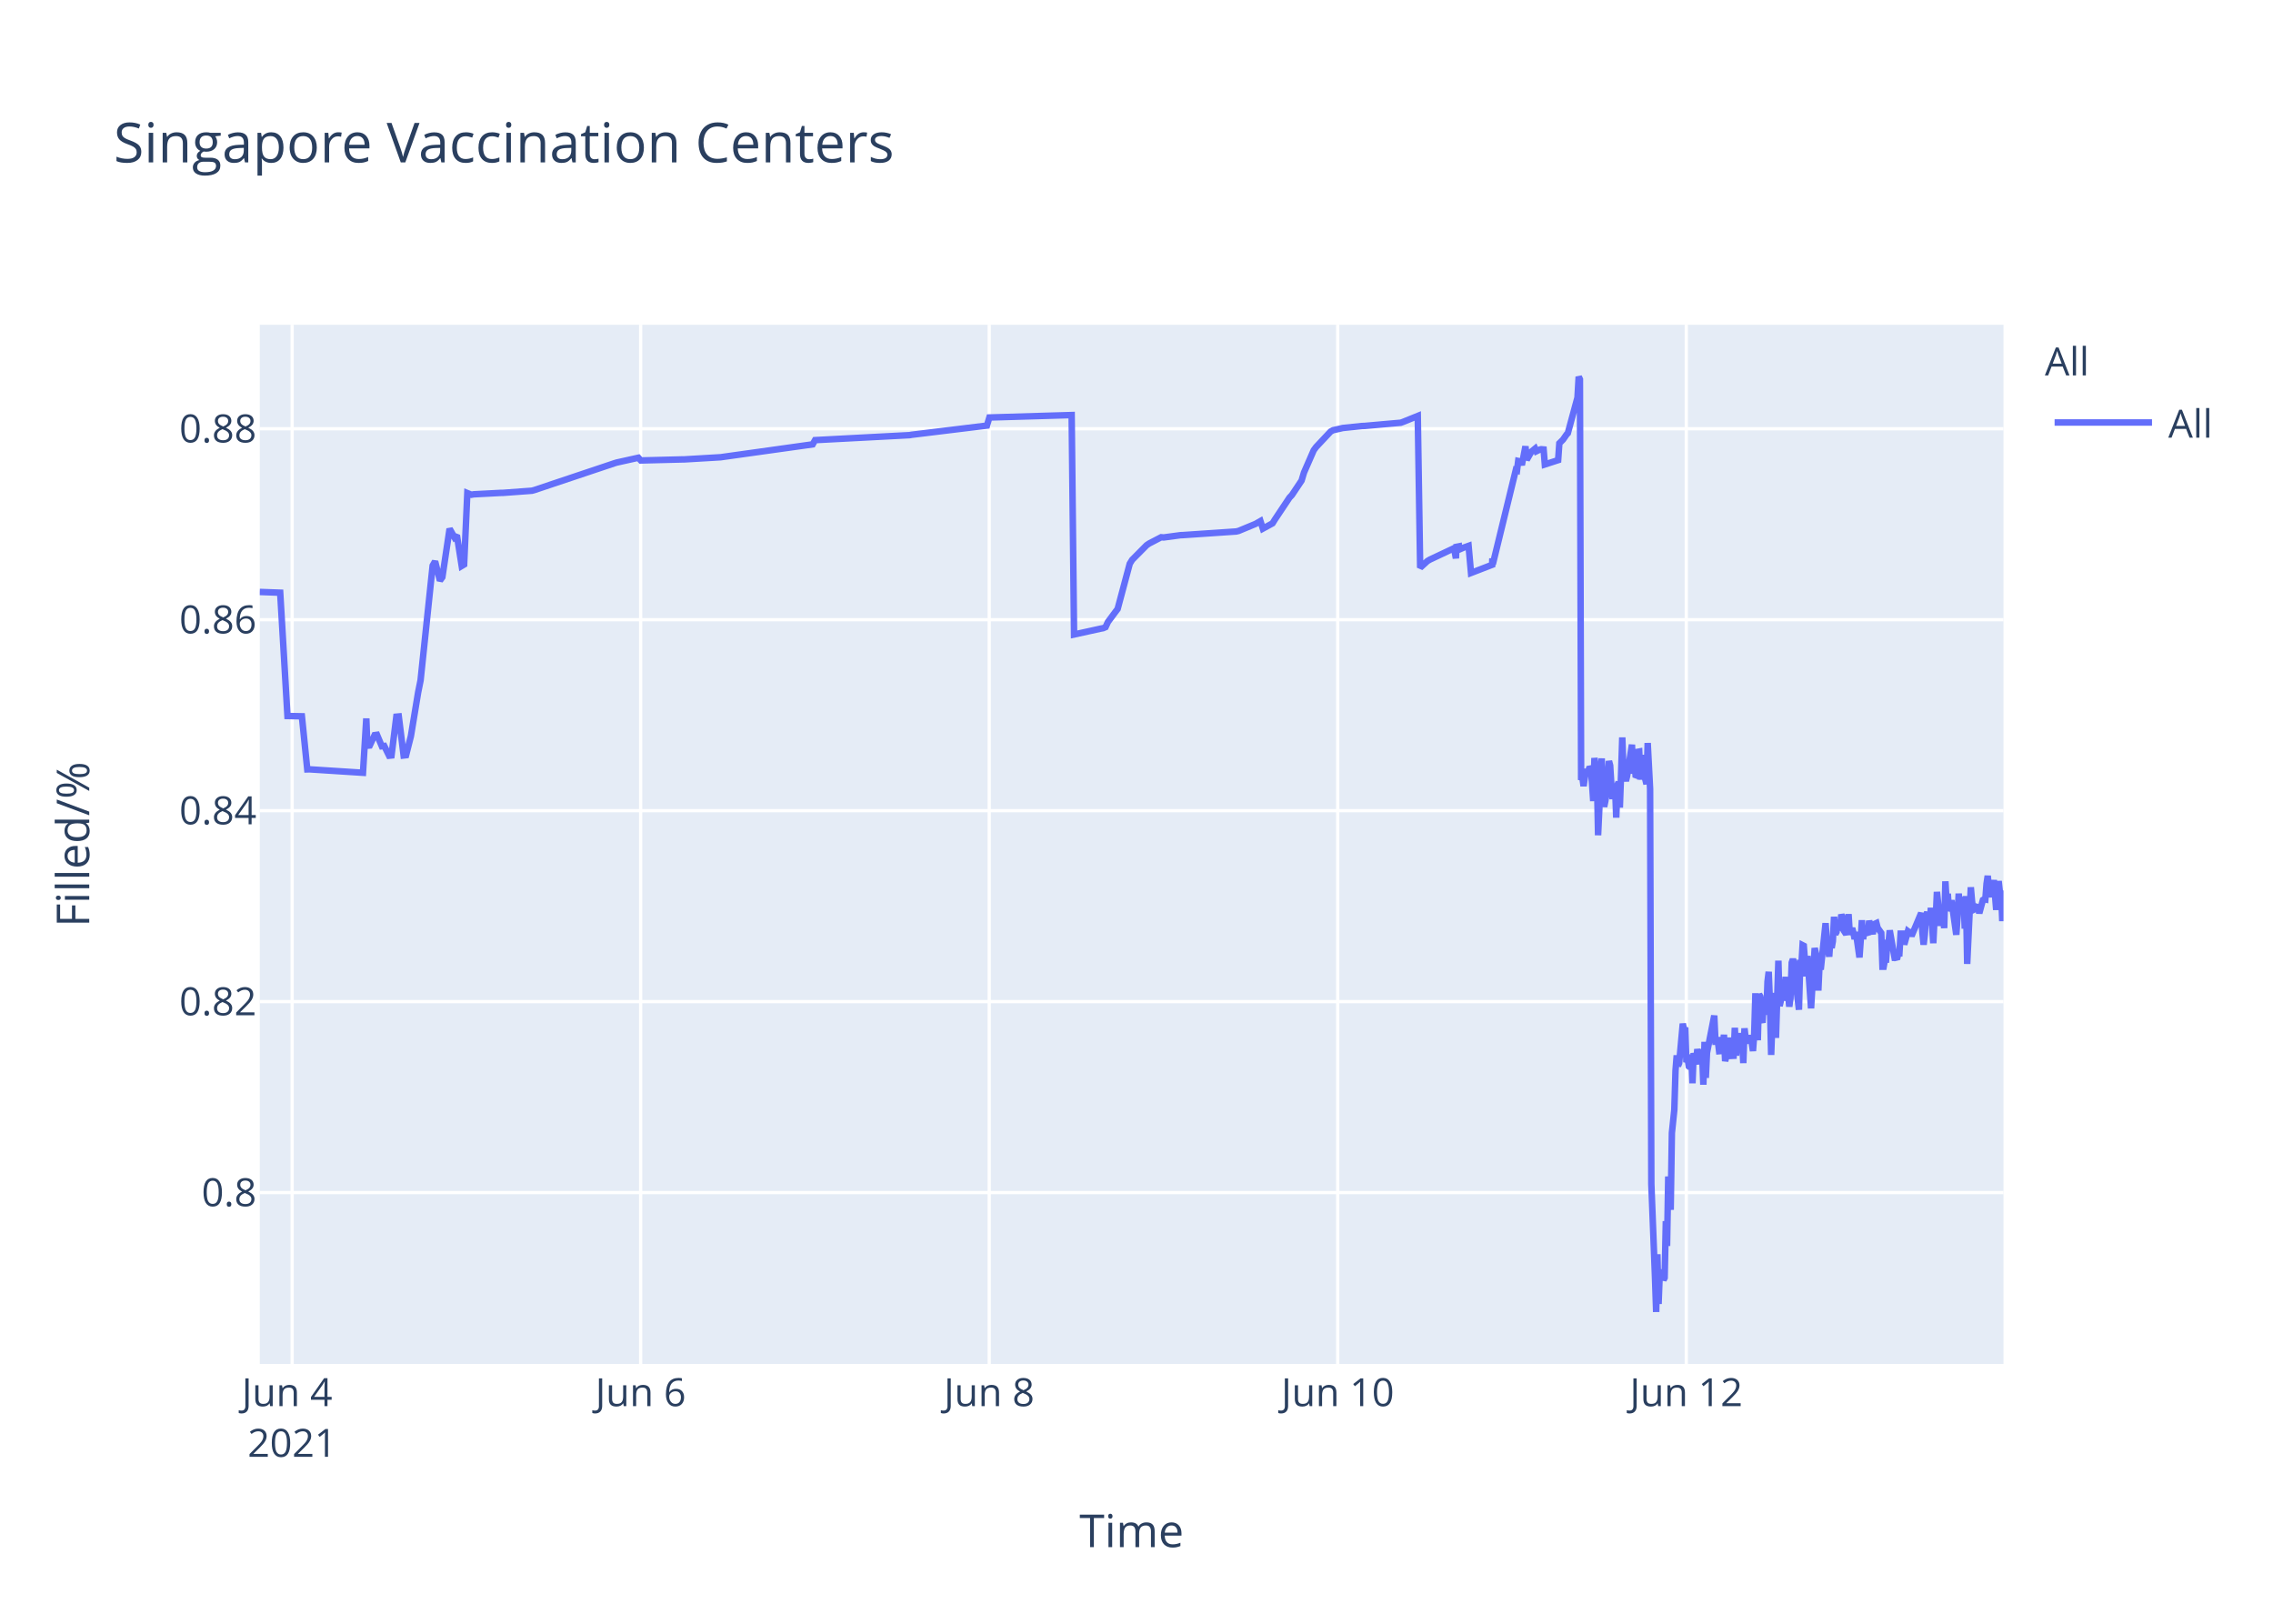
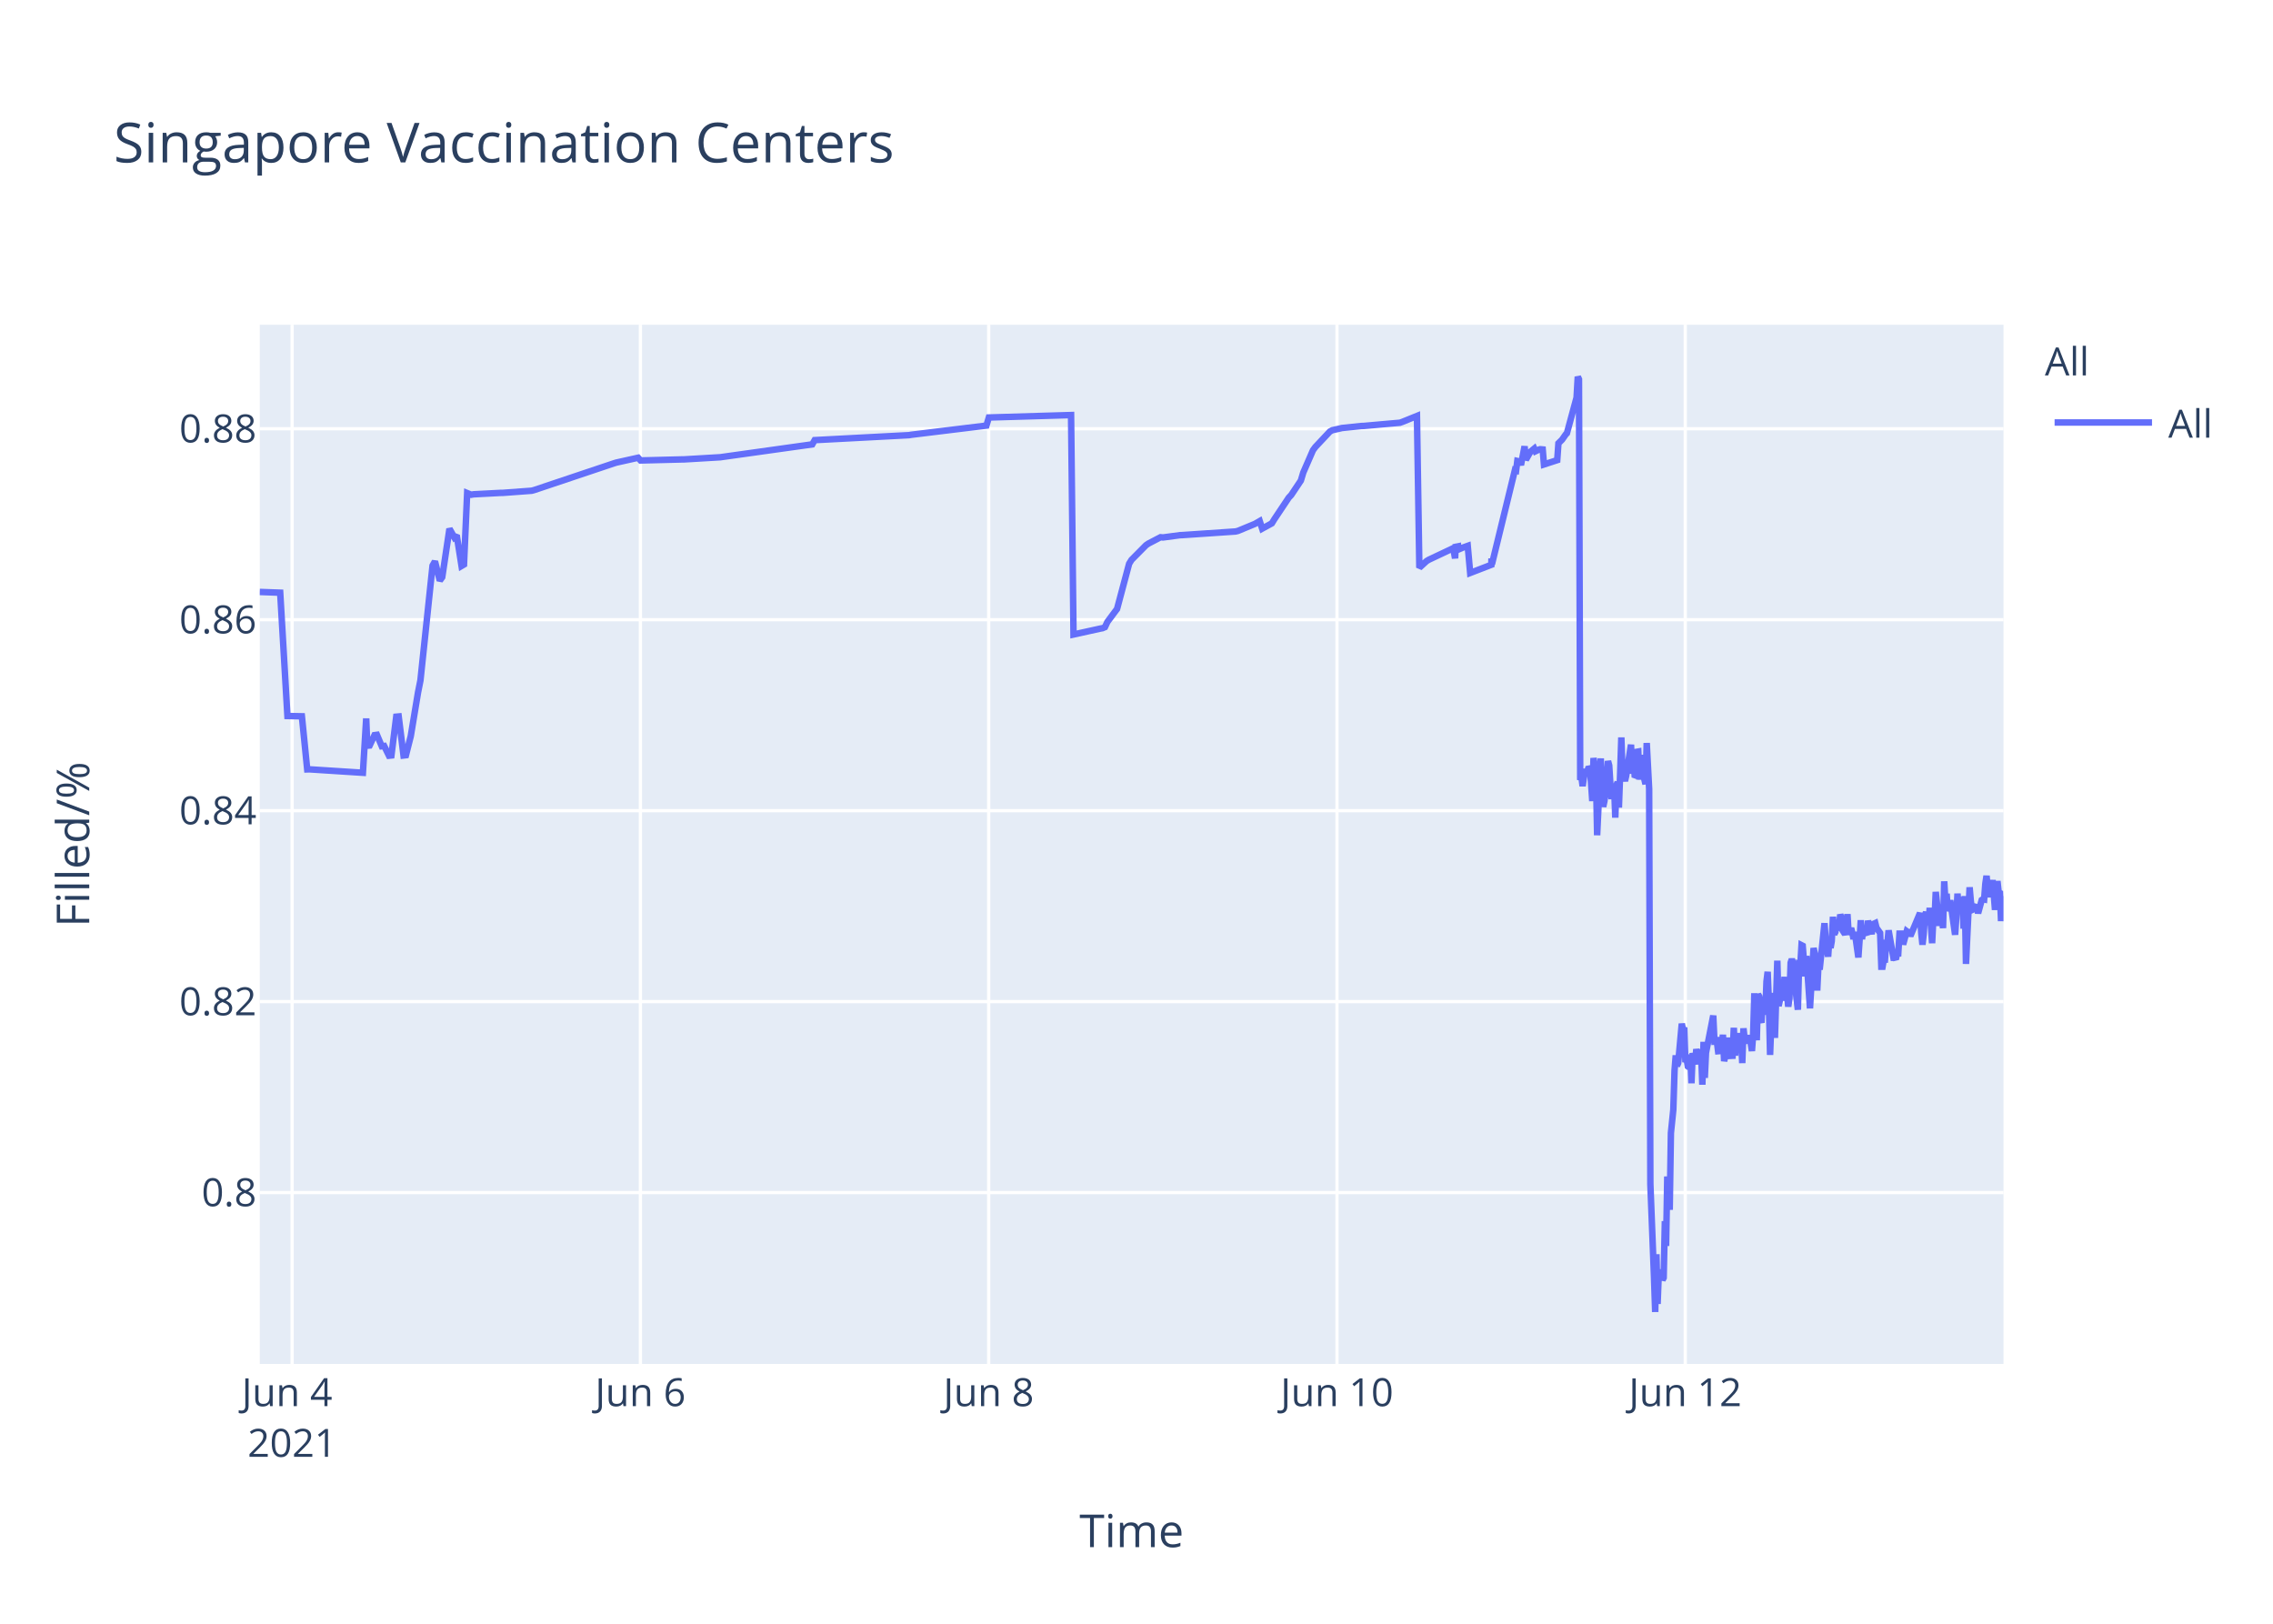
<svg xmlns="http://www.w3.org/2000/svg" class="main-svg" width="700" height="500" style="" viewBox="0 0 700 500">
  <rect x="0" y="0" width="700" height="500" style="fill: rgb(255, 255, 255); fill-opacity: 1;" />
-   <defs id="defs-bad9ad">
+   <defs id="defs-371943">
    <g class="clips">
-       <clipPath id="clipbad9adxyplot" class="plotclip">
+       <clipPath id="clip371943xyplot" class="plotclip">
        <rect width="537" height="320" />
      </clipPath>
-       <clipPath class="axesclip" id="clipbad9adx">
+       <clipPath class="axesclip" id="clip371943x">
        <rect x="80" y="0" width="537" height="500" />
      </clipPath>
-       <clipPath class="axesclip" id="clipbad9ady">
+       <clipPath class="axesclip" id="clip371943y">
        <rect x="0" y="100" width="700" height="320" />
      </clipPath>
-       <clipPath class="axesclip" id="clipbad9adxy">
+       <clipPath class="axesclip" id="clip371943xy">
        <rect x="80" y="100" width="537" height="320" />
      </clipPath>
    </g>
    <g class="gradients" />
  </defs>
  <g class="bglayer">
    <rect class="bg" x="80" y="100" width="537" height="320" style="fill: rgb(229, 236, 246); fill-opacity: 1; stroke-width: 0;" />
  </g>
  <g class="layer-below">
    <g class="imagelayer" />
    <g class="shapelayer" />
  </g>
  <g class="cartesianlayer">
    <g class="subplot xy">
      <g class="layer-subplot">
        <g class="shapelayer" />
        <g class="imagelayer" />
      </g>
      <g class="gridlayer">
        <g class="x">
-           <path class="xgrid crisp" transform="translate(89.97,0)" d="M0,100v320" style="stroke: rgb(255, 255, 255); stroke-opacity: 1; stroke-width: 1px;" />
-           <path class="xgrid crisp" transform="translate(197.3,0)" d="M0,100v320" style="stroke: rgb(255, 255, 255); stroke-opacity: 1; stroke-width: 1px;" />
-           <path class="xgrid crisp" transform="translate(304.64,0)" d="M0,100v320" style="stroke: rgb(255, 255, 255); stroke-opacity: 1; stroke-width: 1px;" />
-           <path class="xgrid crisp" transform="translate(411.97,0)" d="M0,100v320" style="stroke: rgb(255, 255, 255); stroke-opacity: 1; stroke-width: 1px;" />
-           <path class="xgrid crisp" transform="translate(519.31,0)" d="M0,100v320" style="stroke: rgb(255, 255, 255); stroke-opacity: 1; stroke-width: 1px;" />
+           <path class="xgrid crisp" transform="translate(89.96,0)" d="M0,100v320" style="stroke: rgb(255, 255, 255); stroke-opacity: 1; stroke-width: 1px;" />
+           <path class="xgrid crisp" transform="translate(197.22,0)" d="M0,100v320" style="stroke: rgb(255, 255, 255); stroke-opacity: 1; stroke-width: 1px;" />
+           <path class="xgrid crisp" transform="translate(304.48,0)" d="M0,100v320" style="stroke: rgb(255, 255, 255); stroke-opacity: 1; stroke-width: 1px;" />
+           <path class="xgrid crisp" transform="translate(411.74,0)" d="M0,100v320" style="stroke: rgb(255, 255, 255); stroke-opacity: 1; stroke-width: 1px;" />
+           <path class="xgrid crisp" transform="translate(519,0)" d="M0,100v320" style="stroke: rgb(255, 255, 255); stroke-opacity: 1; stroke-width: 1px;" />
        </g>
        <g class="y">
          <path class="ygrid crisp" transform="translate(0,367.23)" d="M80,0h537" style="stroke: rgb(255, 255, 255); stroke-opacity: 1; stroke-width: 1px;" />
          <path class="ygrid crisp" transform="translate(0,308.43)" d="M80,0h537" style="stroke: rgb(255, 255, 255); stroke-opacity: 1; stroke-width: 1px;" />
          <path class="ygrid crisp" transform="translate(0,249.63)" d="M80,0h537" style="stroke: rgb(255, 255, 255); stroke-opacity: 1; stroke-width: 1px;" />
          <path class="ygrid crisp" transform="translate(0,190.83)" d="M80,0h537" style="stroke: rgb(255, 255, 255); stroke-opacity: 1; stroke-width: 1px;" />
          <path class="ygrid crisp" transform="translate(0,132.03)" d="M80,0h537" style="stroke: rgb(255, 255, 255); stroke-opacity: 1; stroke-width: 1px;" />
        </g>
      </g>
      <g class="zerolinelayer" />
      <path class="xlines-below" />
      <path class="ylines-below" />
      <g class="overlines-below" />
      <g class="xaxislayer-below" />
      <g class="yaxislayer-below" />
      <g class="overaxes-below" />
-       <g class="plot" transform="translate(80,100)" clip-path="url('#clipbad9adxyplot')">
+       <g class="plot" transform="translate(80,100)" clip-path="url('#clip371943xyplot')">
        <g class="scatterlayer mlayer">
-           <g class="trace scatter trace460426" style="stroke-miterlimit: 2; opacity: 1;">
+           <g class="trace scatter trace97aead" style="stroke-miterlimit: 2; opacity: 1;">
            <g class="fills" />
            <g class="errorbars" />
            <g class="lines">
-               <path class="js-line" d="M0,82.28L6.29,82.51L8.53,120.48L12.97,120.57L14.63,136.92L15.32,136.9L31.78,137.96L32.81,121.23L33.12,129.62L33.87,129.56L35.36,126.37L36.1,126.27L37.59,129.79L38.34,129.7L39.83,132.71L40.57,132.63L42.06,120.69L42.81,120.62L44.3,132.64L45.05,132.55L46.54,126.68L48.77,113.21L49.52,109.51L53.24,74.17L53.99,72.87L55.48,78.78L56.23,77.73L58.46,62.82L59.95,65.47L60.7,64.83L62.19,74.27L62.93,73.83L63.92,51.83L65.17,52.34L65.92,52.21L74.11,51.78L74.86,51.77L83.8,51.11L84.55,50.91L109.15,42.67L109.89,42.44L116.6,40.95L117.35,41.79L130.02,41.47L130.76,41.46L141.94,40.8L142.69,40.69L170.27,36.83L171.01,35.53L200.08,34L200.83,33.87L223.94,31.05L224.69,28.56L250.03,27.81L250.77,95.38L259,93.57L259.72,93.44L260.46,93.12L261.21,91.51L263.44,88.51L264.19,87.52L267.92,73.59L268.66,72.39L273.13,67.88L273.88,67.37L277.61,65.43L278.35,65.5L283.57,64.8L284.32,64.77L300.71,63.66L301.46,63.48L306.67,61.32L307.42,60.89L308.17,60.46L308.91,62.78L311.89,61.15L312.64,59.94L317.11,53.24L317.86,52.44L320.84,47.98L321.58,45.51L324.57,38.66L325.31,37.65L329.78,32.89L330.55,32.47L332.76,31.98L333.51,31.8L339.47,31.18L340.22,31.16L351.4,30.17L352.14,29.9L356.62,28.09L357.36,74.81L359.6,72.76L360.35,72.32L367.05,69.16L367.8,68.8L368.37,71.93L368.54,68.39L369.25,68.25L369.29,69.25L370,67.95L370.04,68.94L370.78,68.62L372.27,68.09L373.02,76.43L379.54,73.91L379.57,72.31L379.61,72.03L379.73,73.74L386.81,44.74L387.18,44.87L387.55,41.95L388.3,42.12L388.67,43.2L389.79,37.43L390.16,41.6L391.28,39.66L391.65,39.05L392.77,38.13L393.14,38.96L394.26,38.42L394.63,38.33L395.38,38.4L395.75,43.02L399.85,41.69L400.22,36.5L400.97,35.76L401.34,35.39L402.46,33.79L402.83,33.41L405.81,22.43L406.18,16L406.56,16.8L406.93,140.18L407.3,139.22L407.68,142.07L408.42,136.79L408.79,138.99L409.17,137.43L409.54,136.15L409.91,136.63L410.29,141.25L410.66,146.68L411.03,133.42L411.78,138.09L412.15,157.2L413.27,133.53L413.64,145.44L414.01,148.42L414.38,146.68L414.76,144.02L415.5,134.36L415.87,135.71L416.25,141.84L416.62,146.05L416.99,142.1L417.37,141.74L417.74,151.77L418.11,141.68L418.48,140.84L418.85,148.68L419.23,138.39L419.6,127.07L419.98,137.58L420.35,139.13L420.72,140.49L421.09,138.92L422.58,129.31L422.95,138.25L423.33,134.05L423.7,138.68L424.07,138.81L424.45,131.49L424.82,131.42L425.19,140.05L425.94,132.48L426.31,138.41L427.06,141.46L427.43,128.79L428.17,142.96L428.55,264.58L429.67,293.12L430.04,304L430.41,286.22L430.78,301.52L431.16,291.75L431.53,292.1L431.9,291.07L432.28,294.16L432.65,293.46L433.02,276.02L433.39,283.67L433.76,262.28L434.51,272.54L434.88,248.89L435.63,241.71L436,229.6L436.37,224.98L436.75,228.24L437.12,227.36L438.24,215.22L438.61,217.06L438.98,216.4L439.35,227.08L439.73,226.08L440.1,228.38L440.47,228.68L440.84,224.72L441.22,233.57L441.59,224.28L442.34,227.75L442.71,223.07L443.45,226.33L443.83,223.26L444.2,224.52L444.57,234.01L444.94,220.81L445.32,231.91L445.69,224.2L447.93,212.72L448.3,220.76L449.05,220.72L449.42,223.7L449.79,223.67L450.16,219.37L450.54,223.08L450.91,218.62L451.28,226.76L451.65,225.2L452.03,224.19L452.4,219.51L452.77,225.16L453.89,225.11L454.26,216.49L454.64,225.05L455.01,220.43L455.38,220.57L455.75,218.19L456.13,220.92L456.5,219.84L456.87,227.36L457.24,216.65L457.62,220.1L457.99,220.01L458.73,220.98L459.11,218.78L459.85,223.64L460.22,218.66L460.6,205.85L460.97,215.25L461.34,220.32L461.72,206.18L462.09,206.81L462.46,214.16L462.83,214.11L463.21,206.99L463.96,212.47L464.33,202.23L464.7,199.24L465.07,208.71L465.45,224.84L465.81,215.2L466.19,214.49L466.56,205.74L466.93,219.6L467.68,195.82L468.05,209.77L468.42,208.24L468.8,203.32L469.17,202.05L469.54,205.17L469.92,200.81L470.29,208.16L470.66,206.35L471.03,209.96L471.4,207.44L471.78,196.45L472.15,195.36L472.52,196.45L472.9,201.41L474.01,210.92L474.39,197.09L474.76,197.31L475.13,191.05L475.5,191.24L475.88,196.07L476.25,200.65L476.62,194.37L477.74,210.5L478.11,204.27L478.86,191.94L479.23,193.62L479.6,197L479.98,205.03L480.35,197.14L480.72,198.57L482.21,184.28L482.59,189.51L483.33,194.59L483.7,189.23L484.08,191.91L484.45,189.81L484.82,182.31L485.2,187.7L485.57,187L485.94,183.28L486.31,186.18L486.68,185.69L487.06,181.61L487.44,182.61L487.81,186.54L488.55,187.68L488.92,186.58L489.29,181.49L489.67,187.81L490.41,185.81L490.79,187.22L491.16,189.17L491.54,187L492.65,194.82L493.03,189.57L493.39,183.36L493.77,189.2L494.14,186.45L495.26,187.85L495.63,183.53L496.75,187.65L497.12,184.59L497.87,184.25L498.24,185.71L499.36,187.29L499.73,197.68L500.1,197.68L500.48,195.53L500.85,195.52L501.22,190.33L501.6,190.33L501.97,186.49L503.46,194.95L503.83,194.95L504.2,195.4L504.58,193.58L504.95,193.58L505.32,187.5L506.07,187.5L506.44,190.84L507.56,186.75L507.93,187.03L508.3,187.03L508.67,188.23L511.66,181.13L512.03,187.27L512.4,190.9L512.77,187.7L513.15,181.79L513.52,180.91L513.89,182.93L514.26,184.81L514.64,179.55L515.38,190.44L515.76,182.8L516.13,183.07L516.5,174.64L517.62,185.09L517.99,181.21L518.36,181.99L518.74,185.79L519.11,171.39L519.48,177.83L519.85,175.21L520.23,180.5L520.6,179.53L520.97,177.22L522.46,187.84L522.84,182.58L523.21,175.16L523.58,180.33L523.95,178.23L524.7,176.4L525.07,185.95L525.44,175.93L525.82,196.82L526.94,173.22L527.31,177.47L527.68,180.21L528.05,180.03L528.43,179.15L529.17,179.35L529.55,181.21L530.66,177.14L531.04,176.9L531.41,176.97L531.78,172.16L532.15,169.69L532.53,173.52L532.9,176.28L533.27,172.21L533.65,173.97L534.02,171L534.76,180.19L535.13,175.33L535.51,171.32L535.88,174.66L536.25,174.4L536.63,183.64L537,176" style="vector-effect: non-scaling-stroke; fill: none; stroke: rgb(99, 110, 250); stroke-opacity: 1; stroke-width: 2px; opacity: 1;" />
+               <path class="js-line" d="M0,82.28L6.29,82.51L8.52,120.48L12.97,120.57L14.61,136.92L15.31,136.9L31.76,137.96L32.78,121.23L33.1,129.62L33.84,129.56L35.33,126.37L36.08,126.27L37.57,129.79L38.31,129.7L39.8,132.71L40.54,132.63L42.03,120.69L42.78,120.62L44.27,132.64L45.01,132.55L46.5,126.68L48.74,113.21L49.48,109.51L53.21,74.17L53.95,72.87L55.44,78.78L56.19,77.73L58.42,62.82L59.91,65.47L60.65,64.83L62.14,74.27L62.89,73.83L63.87,51.83L65.12,52.34L65.87,52.21L74.06,51.78L74.81,51.77L83.74,51.11L84.49,50.91L109.07,42.67L109.82,42.44L116.52,40.95L117.27,41.79L129.93,41.47L130.67,41.46L141.84,40.8L142.59,40.69L170.15,36.83L170.89,35.53L199.94,34L200.69,33.87L223.78,31.05L224.53,28.56L249.85,27.81L250.6,95.38L258.82,93.57L259.54,93.44L260.28,93.12L261.03,91.51L263.26,88.51L264.01,87.52L267.73,73.59L268.47,72.39L272.94,67.88L273.69,67.37L277.41,65.43L278.16,65.5L283.37,64.8L284.12,64.77L300.5,63.66L301.25,63.48L306.46,61.32L307.21,60.89L307.95,60.46L308.7,62.78L311.68,61.15L312.42,59.94L316.89,53.24L317.64,52.44L320.62,47.98L321.36,45.51L324.34,38.66L325.08,37.65L329.55,32.89L330.32,32.47L332.53,31.98L333.28,31.8L339.24,31.18L339.98,31.16L351.15,30.17L351.9,29.9L356.37,28.09L357.11,74.81L359.35,72.76L360.1,72.32L366.8,69.16L367.54,68.8L368.11,71.93L368.29,68.39L369,68.25L369.03,69.25L369.74,67.95L369.78,68.94L370.52,68.62L372.01,68.09L372.76,76.43L379.28,73.91L379.31,72.31L379.34,72.03L379.46,73.74L386.54,44.74L386.91,44.87L387.28,41.95L388.03,42.12L388.4,43.2L389.52,37.43L389.89,41.6L391,39.66L391.38,39.05L392.5,38.13L392.87,38.96L393.99,38.42L394.36,38.33L395.1,38.4L395.48,43.02L399.57,41.69L399.94,36.5L400.69,35.76L401.06,35.39L402.18,33.79L402.55,33.41L405.53,22.43L405.9,16L406.27,16.8L406.65,140.18L407.02,139.22L407.39,142.07L408.14,136.79L408.51,138.99L408.88,137.43L409.26,136.15L409.63,136.63L410,141.25L410.37,146.68L410.75,133.42L411.49,138.09L411.86,157.2L412.98,133.53L413.35,145.44L413.72,148.42L414.1,146.68L414.47,144.02L415.21,134.36L415.58,135.71L415.96,141.84L416.33,146.05L416.7,142.1L417.08,141.74L417.45,151.77L417.82,141.68L418.19,140.84L418.56,148.68L418.94,138.39L419.31,127.07L419.68,137.58L420.05,139.13L420.43,140.49L420.8,138.92L422.29,129.31L422.66,138.25L423.04,134.05L423.41,138.68L423.78,138.81L424.15,131.49L424.53,131.42L424.9,140.05L425.64,132.48L426.02,138.41L426.76,141.46L427.13,128.79L427.88,142.96L428.25,264.58L429.37,293.12L429.74,304L430.12,286.22L430.48,301.52L430.86,291.75L431.23,292.1L431.6,291.07L431.98,294.16L432.35,293.46L432.72,276.02L433.09,283.67L433.46,262.28L434.21,272.54L434.58,248.89L435.32,241.71L435.7,229.6L436.07,224.98L436.44,228.24L436.82,227.36L437.93,215.22L438.3,217.06L438.68,216.4L439.05,227.08L439.42,226.08L439.79,228.38L440.17,228.68L440.54,224.72L440.91,233.57L441.28,224.28L442.03,227.75L442.4,223.07L443.15,226.33L443.52,223.26L443.89,224.52L444.26,234.01L444.64,220.81L445.01,231.91L445.38,224.2L447.62,212.72L447.99,220.76L448.74,220.72L449.11,223.7L449.48,223.67L449.85,219.37L450.22,223.08L450.59,218.62L450.97,226.76L451.34,225.2L451.71,224.19L452.09,219.51L452.46,225.16L453.57,225.11L453.95,216.49L454.32,225.05L454.69,220.43L455.06,220.57L455.44,218.19L455.81,220.92L456.18,219.84L456.55,227.36L456.93,216.65L457.3,220.1L457.67,220.01L458.42,220.98L458.79,218.78L459.53,223.64L459.9,218.66L460.28,205.85L460.65,215.25L461.02,220.32L461.4,206.18L461.77,206.81L462.14,214.16L462.51,214.11L462.89,206.99L463.63,212.47L464.01,202.23L464.38,199.24L464.75,208.71L465.12,224.84L465.49,215.2L465.86,214.49L466.24,205.74L466.61,219.6L467.35,195.82L467.73,209.77L468.1,208.24L468.47,203.32L468.84,202.05L469.21,205.17L469.59,200.81L469.96,208.16L470.33,206.35L470.71,209.96L471.08,207.44L471.45,196.45L471.82,195.36L472.2,196.45L472.57,201.41L473.68,210.92L474.06,197.09L474.43,197.31L474.8,191.05L475.17,191.24L475.55,196.07L475.92,200.65L476.29,194.37L477.41,210.5L477.78,204.27L478.52,191.94L478.9,193.62L479.27,197L479.64,205.03L480.02,197.14L480.39,198.57L481.88,184.28L482.25,189.51L483,194.59L483.37,189.23L483.74,191.91L484.11,189.81L484.49,182.31L484.86,187.7L485.23,187L485.6,183.28L485.97,186.18L486.35,185.69L486.73,181.61L487.1,182.61L487.47,186.54L488.21,187.68L488.58,186.58L488.95,181.49L489.33,187.81L490.07,185.81L490.45,187.22L490.82,189.17L491.2,187L492.31,194.82L492.68,189.57L493.05,183.36L493.43,189.2L493.8,186.45L494.92,187.85L495.29,183.53L496.41,187.65L496.78,184.59L497.52,184.25L497.89,185.71L499.01,187.29L499.38,197.68L499.76,197.68L500.13,195.53L500.5,195.52L500.87,190.33L501.25,190.33L501.62,186.49L503.11,194.95L503.48,194.95L503.85,195.4L504.23,193.58L504.6,193.58L504.97,187.5L505.71,187.5L506.09,190.84L507.2,186.75L507.58,187.03L507.95,187.03L508.32,188.23L511.3,181.13L511.67,187.27L512.05,190.9L512.42,187.7L512.79,181.79L513.16,180.91L513.53,182.93L513.91,184.81L514.28,179.55L515.02,190.44L515.4,182.8L515.77,183.07L516.14,174.64L517.26,185.09L517.63,181.21L518,181.99L518.38,185.79L518.75,171.39L519.12,177.83L519.49,175.21L519.87,180.5L520.24,179.53L520.61,177.22L522.1,187.84L522.47,182.58L522.84,175.16L523.22,180.33L523.59,178.23L524.34,176.4L524.71,185.95L525.08,175.93L525.45,196.82L526.57,173.22L526.94,177.47L527.31,180.21L527.69,180.03L528.06,179.15L528.8,179.35L529.18,181.21L530.3,177.14L530.67,176.9L531.04,176.97L531.41,172.16L531.78,169.69L532.16,173.52L532.53,176.28L532.9,172.21L533.28,173.97L533.65,171L534.39,180.19L534.76,175.33L535.14,171.32L535.51,174.66L535.88,174.4L536.25,183.64L536.63,176L537,180.08" style="vector-effect: non-scaling-stroke; fill: none; stroke: rgb(99, 110, 250); stroke-opacity: 1; stroke-width: 2px; opacity: 1;" />
            </g>
            <g class="points" />
            <g class="text" />
          </g>
        </g>
      </g>
      <g class="overplot" />
      <path class="xlines-above crisp" d="M0,0" style="fill: none;" />
      <path class="ylines-above crisp" d="M0,0" style="fill: none;" />
      <g class="overlines-above" />
      <g class="xaxislayer-above">
        <g class="xtick">
-           <text text-anchor="middle" x="0" y="433" transform="translate(89.97,0)" style="font-family: 'Open Sans', verdana, arial, sans-serif; font-size: 12px; fill: rgb(42, 63, 95); fill-opacity: 1; white-space: pre;">
+           <text text-anchor="middle" x="0" y="433" transform="translate(89.96,0)" style="font-family: 'Open Sans', verdana, arial, sans-serif; font-size: 12px; fill: rgb(42, 63, 95); fill-opacity: 1; white-space: pre;">
            <tspan class="line" dy="0em" x="0" y="433">Jun 4</tspan>
            <tspan class="line" dy="1.3em" x="0" y="433">2021</tspan>
          </text>
        </g>
        <g class="xtick">
-           <text text-anchor="middle" x="0" y="433" transform="translate(197.3,0)" style="font-family: 'Open Sans', verdana, arial, sans-serif; font-size: 12px; fill: rgb(42, 63, 95); fill-opacity: 1; white-space: pre;">Jun 6</text>
+           <text text-anchor="middle" x="0" y="433" transform="translate(197.22,0)" style="font-family: 'Open Sans', verdana, arial, sans-serif; font-size: 12px; fill: rgb(42, 63, 95); fill-opacity: 1; white-space: pre;">Jun 6</text>
        </g>
        <g class="xtick">
-           <text text-anchor="middle" x="0" y="433" transform="translate(304.64,0)" style="font-family: 'Open Sans', verdana, arial, sans-serif; font-size: 12px; fill: rgb(42, 63, 95); fill-opacity: 1; white-space: pre;">Jun 8</text>
+           <text text-anchor="middle" x="0" y="433" transform="translate(304.48,0)" style="font-family: 'Open Sans', verdana, arial, sans-serif; font-size: 12px; fill: rgb(42, 63, 95); fill-opacity: 1; white-space: pre;">Jun 8</text>
        </g>
        <g class="xtick">
-           <text text-anchor="middle" x="0" y="433" transform="translate(411.97,0)" style="font-family: 'Open Sans', verdana, arial, sans-serif; font-size: 12px; fill: rgb(42, 63, 95); fill-opacity: 1; white-space: pre;">Jun 10</text>
+           <text text-anchor="middle" x="0" y="433" transform="translate(411.74,0)" style="font-family: 'Open Sans', verdana, arial, sans-serif; font-size: 12px; fill: rgb(42, 63, 95); fill-opacity: 1; white-space: pre;">Jun 10</text>
        </g>
        <g class="xtick">
-           <text text-anchor="middle" x="0" y="433" transform="translate(519.31,0)" style="font-family: 'Open Sans', verdana, arial, sans-serif; font-size: 12px; fill: rgb(42, 63, 95); fill-opacity: 1; white-space: pre;">Jun 12</text>
+           <text text-anchor="middle" x="0" y="433" transform="translate(519,0)" style="font-family: 'Open Sans', verdana, arial, sans-serif; font-size: 12px; fill: rgb(42, 63, 95); fill-opacity: 1; white-space: pre;">Jun 12</text>
        </g>
      </g>
      <g class="yaxislayer-above">
        <g class="ytick">
          <text text-anchor="end" x="79" y="4.2" transform="translate(0,367.23)" style="font-family: 'Open Sans', verdana, arial, sans-serif; font-size: 12px; fill: rgb(42, 63, 95); fill-opacity: 1; white-space: pre;">0.8</text>
        </g>
        <g class="ytick">
          <text text-anchor="end" x="79" y="4.2" transform="translate(0,308.43)" style="font-family: 'Open Sans', verdana, arial, sans-serif; font-size: 12px; fill: rgb(42, 63, 95); fill-opacity: 1; white-space: pre;">0.82</text>
        </g>
        <g class="ytick">
          <text text-anchor="end" x="79" y="4.2" transform="translate(0,249.63)" style="font-family: 'Open Sans', verdana, arial, sans-serif; font-size: 12px; fill: rgb(42, 63, 95); fill-opacity: 1; white-space: pre;">0.84</text>
        </g>
        <g class="ytick">
          <text text-anchor="end" x="79" y="4.2" transform="translate(0,190.83)" style="font-family: 'Open Sans', verdana, arial, sans-serif; font-size: 12px; fill: rgb(42, 63, 95); fill-opacity: 1; white-space: pre;">0.86</text>
        </g>
        <g class="ytick">
          <text text-anchor="end" x="79" y="4.2" transform="translate(0,132.03)" style="font-family: 'Open Sans', verdana, arial, sans-serif; font-size: 12px; fill: rgb(42, 63, 95); fill-opacity: 1; white-space: pre;">0.88</text>
        </g>
      </g>
      <g class="overaxes-above" />
    </g>
  </g>
  <g class="polarlayer" />
  <g class="ternarylayer" />
  <g class="geolayer" />
  <g class="funnelarealayer" />
  <g class="pielayer" />
  <g class="treemaplayer" />
  <g class="sunburstlayer" />
  <g class="glimages" />
-   <defs id="topdefs-bad9ad">
+   <defs id="topdefs-371943">
    <g class="clips" />
-     <clipPath id="legendbad9ad">
+     <clipPath id="legend371943">
      <rect width="60" height="45" x="0" y="0" />
    </clipPath>
  </defs>
  <g class="layer-above">
    <g class="imagelayer" />
    <g class="shapelayer" />
  </g>
  <g class="infolayer">
    <g class="legend" pointer-events="all" transform="translate(627.74,100)">
      <rect class="bg" shape-rendering="crispEdges" width="60" height="45" x="0" y="0" style="stroke: rgb(68, 68, 68); stroke-opacity: 1; fill: rgb(255, 255, 255); fill-opacity: 1; stroke-width: 0px;" />
-       <g class="scrollbox" transform="" clip-path="url('#legendbad9ad')">
+       <g class="scrollbox" transform="" clip-path="url('#legend371943')">
        <text class="legendtitletext" text-anchor="start" x="2" y="15.6" style="font-family: 'Open Sans', verdana, arial, sans-serif; font-size: 12px; fill: rgb(42, 63, 95); fill-opacity: 1; white-space: pre;">All</text>
        <g class="groups" transform="">
          <g class="traces" transform="translate(0,30.1)" style="opacity: 1;">
            <text class="legendtext" text-anchor="start" x="40" y="4.68" style="font-family: 'Open Sans', verdana, arial, sans-serif; font-size: 12px; fill: rgb(42, 63, 95); fill-opacity: 1; white-space: pre;">All</text>
            <g class="layers" style="opacity: 1;">
              <g class="legendfill" />
              <g class="legendlines">
                <path class="js-line" d="M5,0h30" style="fill: none; stroke: rgb(99, 110, 250); stroke-opacity: 1; stroke-width: 2px;" />
              </g>
              <g class="legendsymbols">
                <g class="legendpoints" />
              </g>
            </g>
            <rect class="legendtoggle" x="0" y="-9.5" width="54.891" height="19" style="fill: rgb(0, 0, 0); fill-opacity: 0;" />
          </g>
        </g>
      </g>
      <rect class="scrollbar" rx="20" ry="3" width="0" height="0" x="0" y="0" style="fill: rgb(128, 139, 164); fill-opacity: 1;" />
    </g>
    <g class="g-gtitle">
      <text class="gtitle" x="35" y="50" text-anchor="start" dy="0em" style="font-family: 'Open Sans', verdana, arial, sans-serif; font-size: 17px; fill: rgb(42, 63, 95); opacity: 1; font-weight: normal; white-space: pre;">Singapore Vaccination Centers</text>
    </g>
    <g class="g-xtitle">
      <text class="xtitle" x="348.5" y="476.409" text-anchor="middle" style="font-family: 'Open Sans', verdana, arial, sans-serif; font-size: 14px; fill: rgb(42, 63, 95); opacity: 1; font-weight: normal; white-space: pre;">Time</text>
    </g>
    <g class="g-ytitle">
      <text class="ytitle" transform="rotate(-90,27.48125,260)" x="27.481" y="260" text-anchor="middle" style="font-family: 'Open Sans', verdana, arial, sans-serif; font-size: 14px; fill: rgb(42, 63, 95); opacity: 1; font-weight: normal; white-space: pre;">Filled/%</text>
    </g>
  </g>
</svg>
